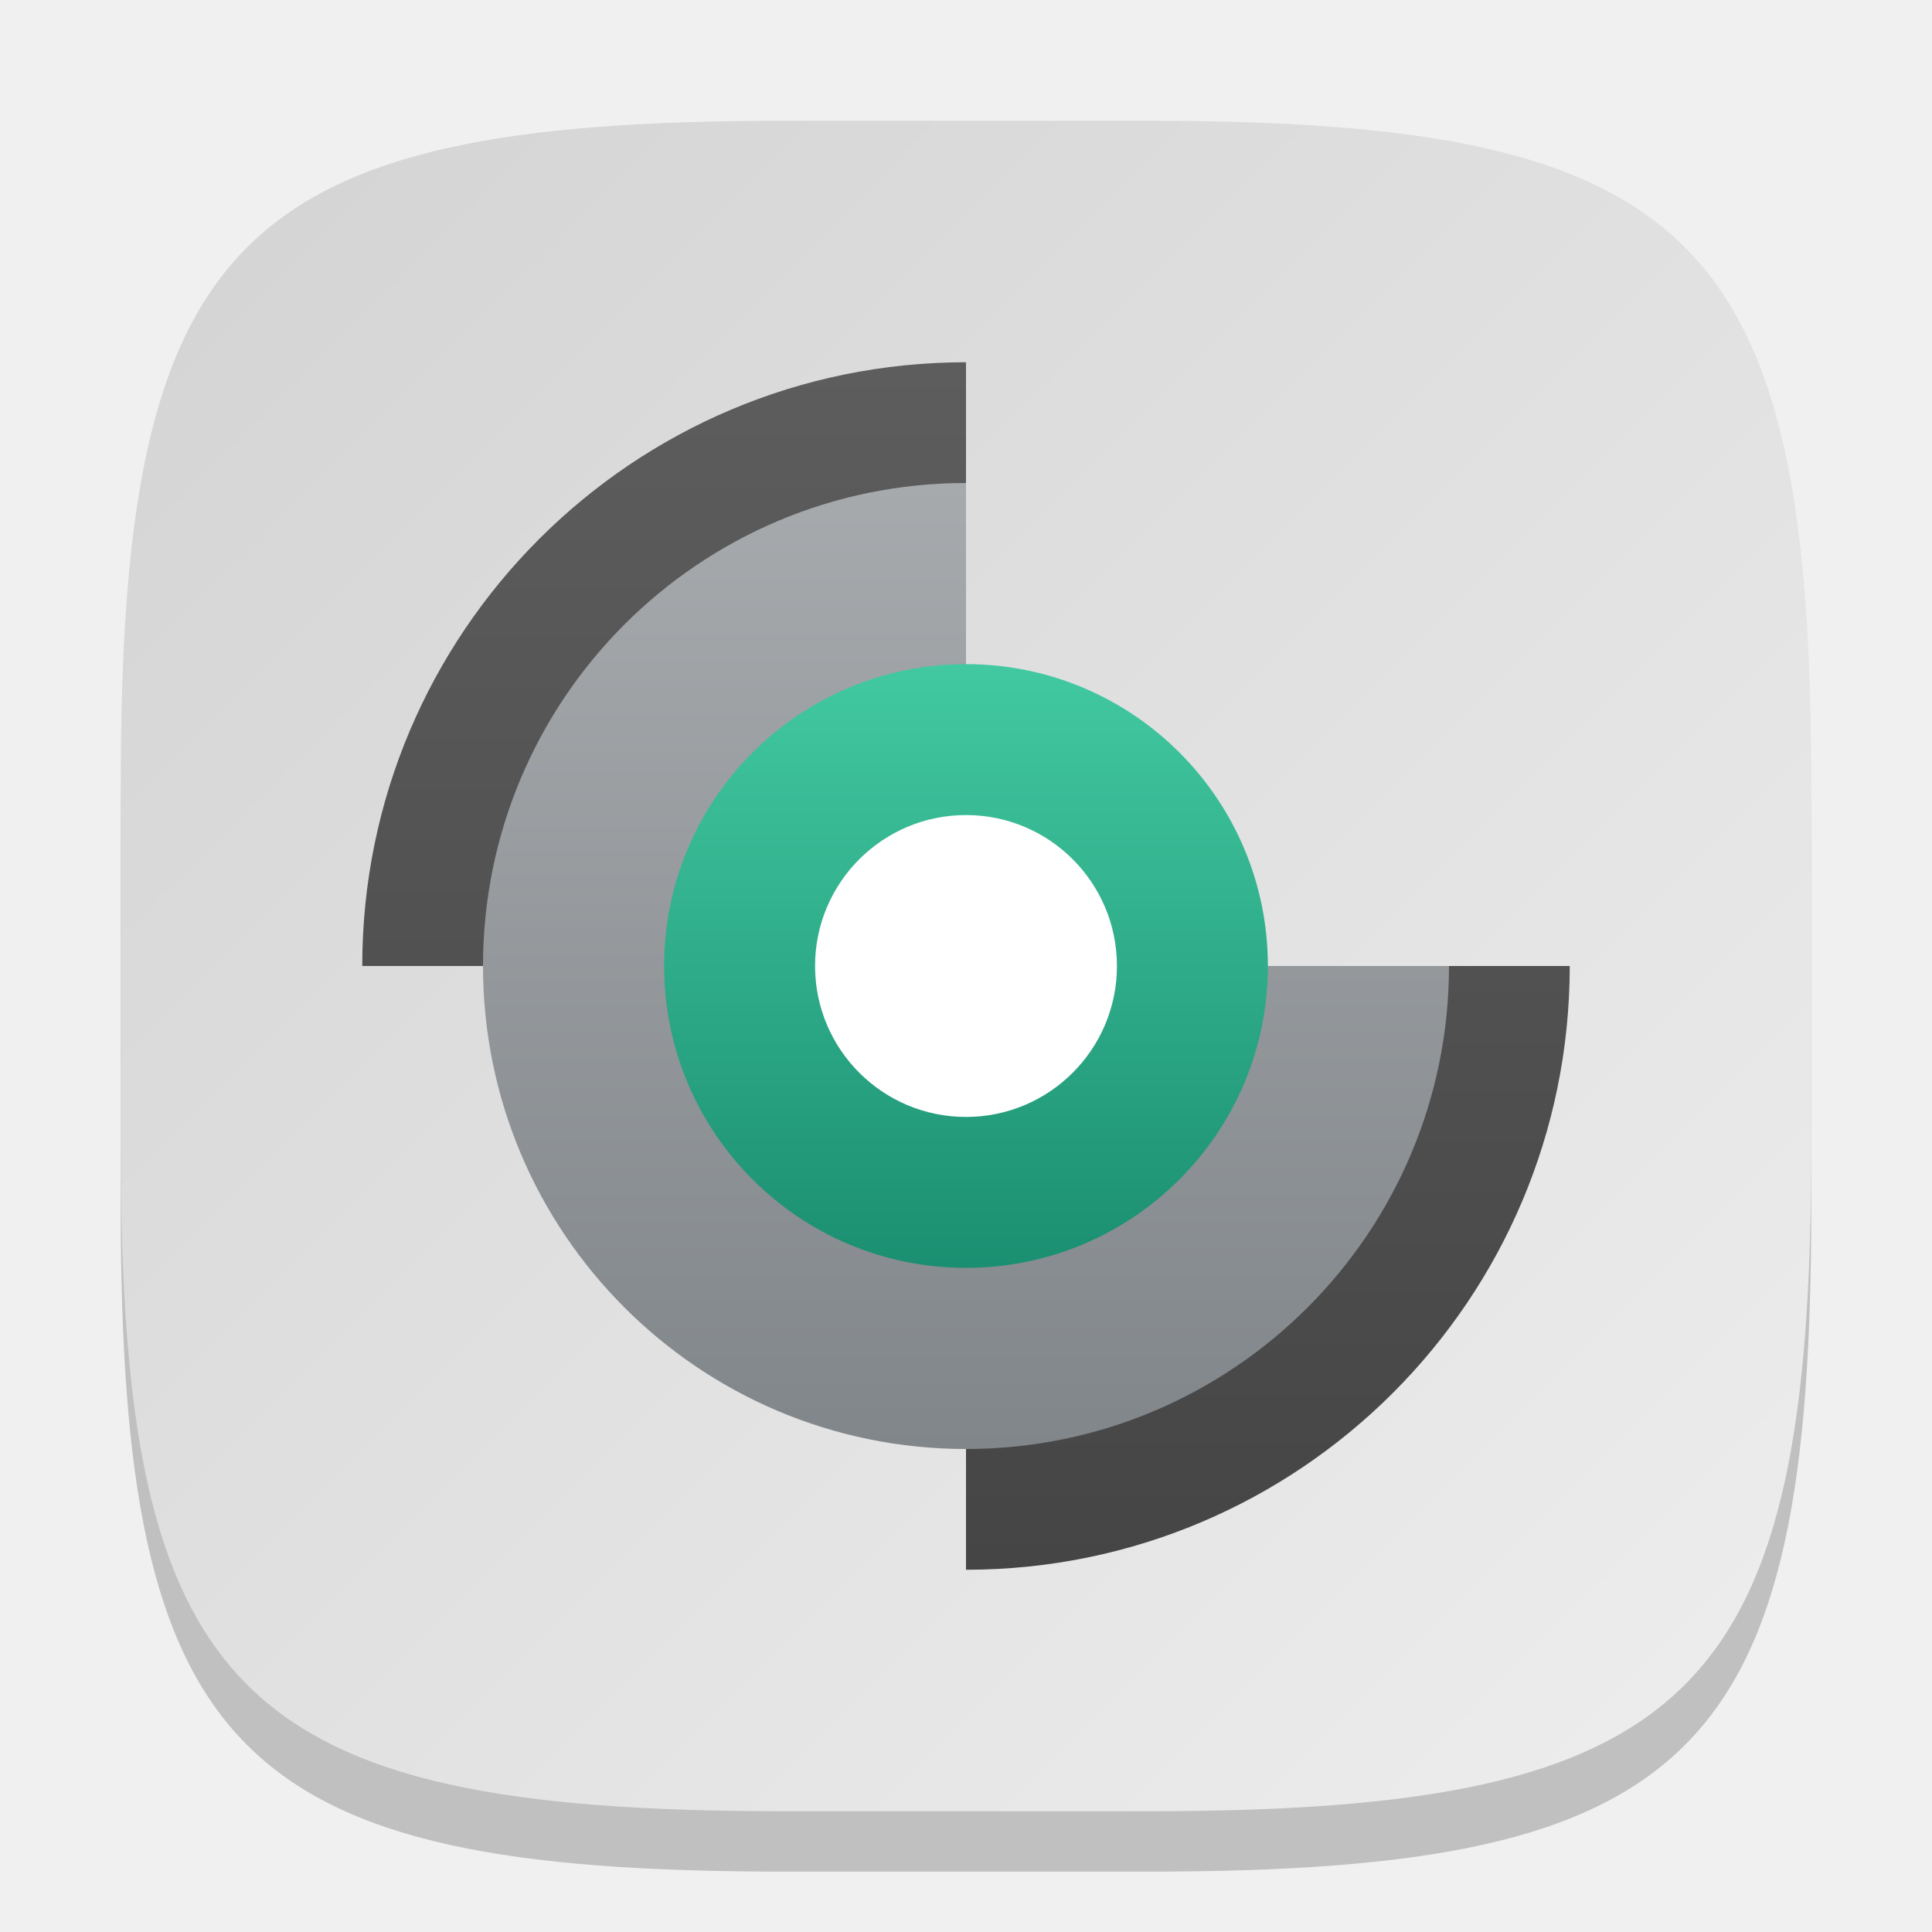
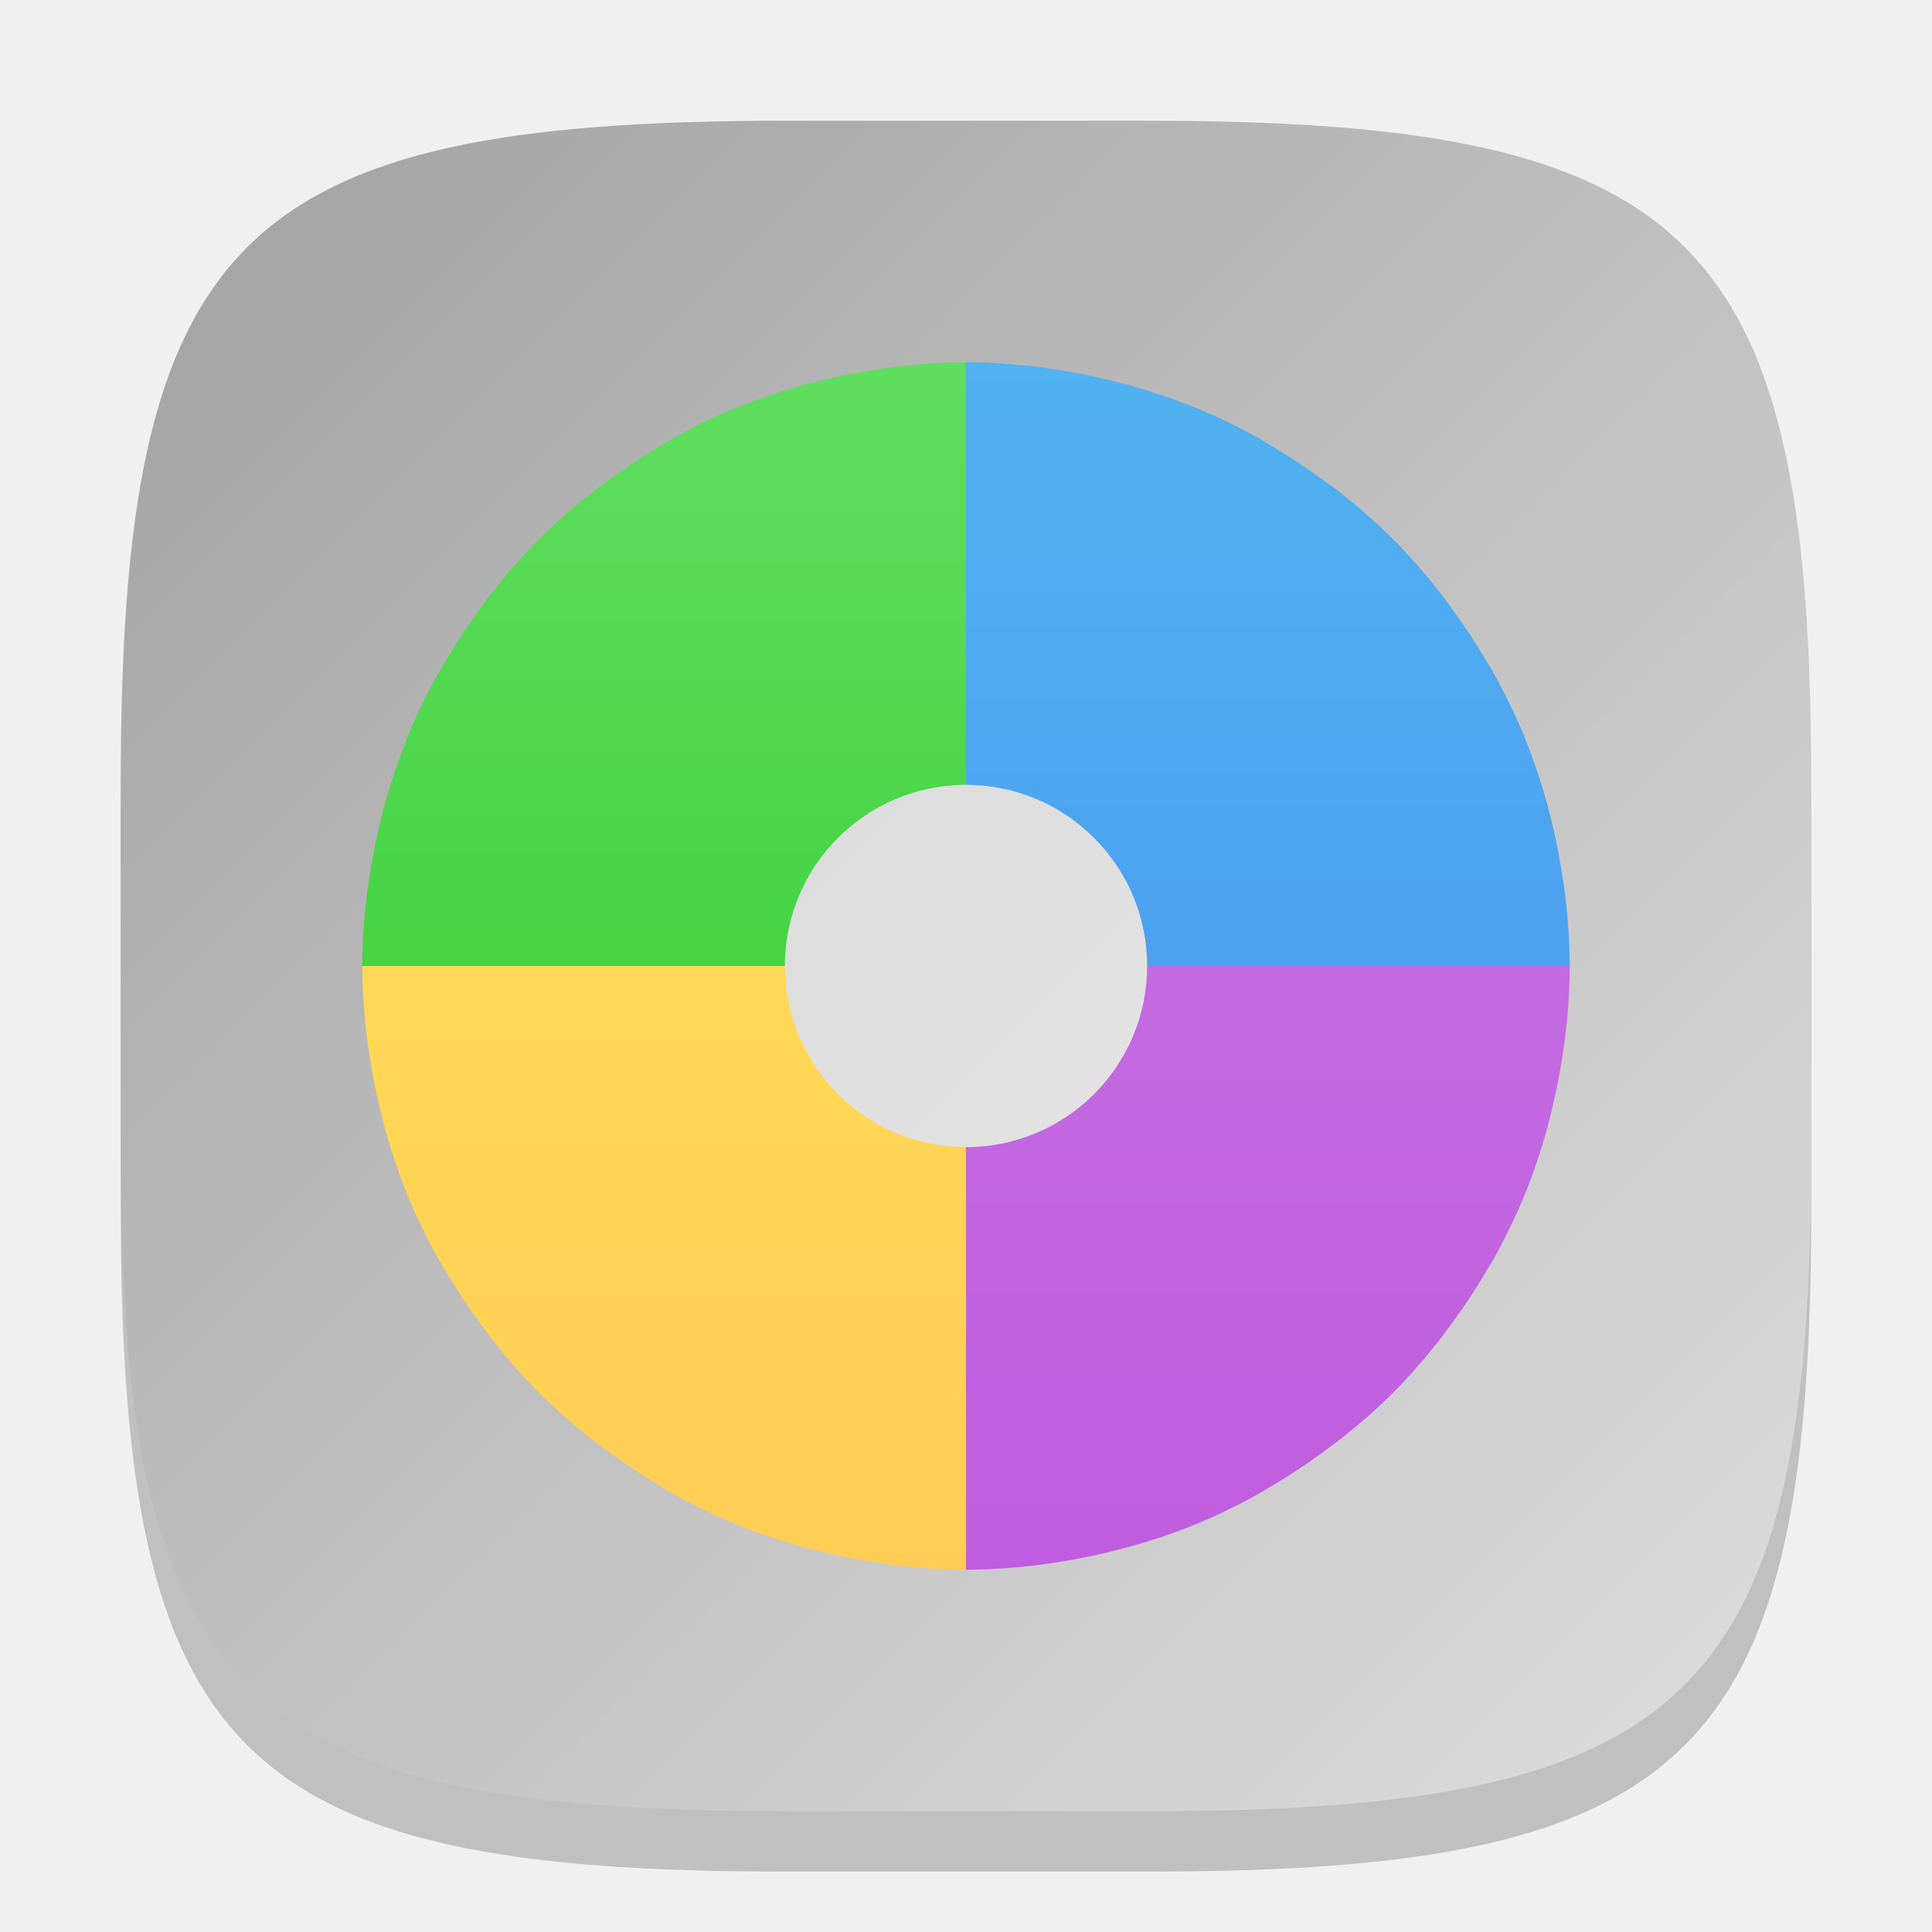
<svg xmlns="http://www.w3.org/2000/svg" xmlns:xlink="http://www.w3.org/1999/xlink" width="32" height="32" viewBox="0 0 32 32" version="1.1" id="svg5">
  <defs id="defs2">
-     <linearGradient xlink:href="#linearGradient1291" id="linearGradient3500" x1="2" y1="2" x2="30" y2="30" gradientUnits="userSpaceOnUse" />
-     <linearGradient xlink:href="#linearGradient6077" id="linearGradient6079" x1="8" y1="13" x2="8" y2="3" gradientUnits="userSpaceOnUse" gradientTransform="scale(2)" />
-     <linearGradient id="linearGradient6077">
-       <stop style="stop-color:#454545;stop-opacity:1;" offset="0" id="stop6073" />
-       <stop style="stop-color:#5d5d5d;stop-opacity:1;" offset="1" id="stop6075" />
+     <linearGradient id="linearGradient1273">
+       <stop style="stop-color:#a1a1a1;stop-opacity:1;" offset="0" id="stop1269" />
+       <stop style="stop-color:#dedede;stop-opacity:1;" offset="1" id="stop1271" />
    </linearGradient>
-     <linearGradient xlink:href="#linearGradient5135" id="linearGradient5137" x1="8" y1="12" x2="8" y2="4" gradientUnits="userSpaceOnUse" gradientTransform="scale(2)" />
-     <linearGradient id="linearGradient5135">
-       <stop style="stop-color:#81868a;stop-opacity:1;" offset="0" id="stop5131" />
-       <stop style="stop-color:#a7aaad;stop-opacity:1;" offset="1" id="stop5133" />
+     <linearGradient xlink:href="#linearGradient1273" id="linearGradient8584" x1="2" y1="2" x2="30" y2="30" gradientUnits="userSpaceOnUse" />
+     <linearGradient xlink:href="#linearGradient4-8" id="linearGradient5" x1="8" y1="13" x2="8" y2="3" gradientUnits="userSpaceOnUse" gradientTransform="scale(2)" />
+     <linearGradient id="linearGradient4-8">
+       <stop style="stop-color:#bf5cdf;stop-opacity:1;" offset="0" id="stop4" />
+       <stop style="stop-color:#ca78e4;stop-opacity:1;" offset="1" id="stop5" />
    </linearGradient>
-     <linearGradient xlink:href="#linearGradient9100" id="linearGradient9102" x1="8" y1="10" x2="8" y2="6" gradientUnits="userSpaceOnUse" gradientTransform="matrix(2.5,0,0,2.5,-3.999999,-4)" />
-     <linearGradient id="linearGradient9100">
-       <stop style="stop-color:#1b8f71;stop-opacity:1;" offset="0" id="stop9096" />
-       <stop style="stop-color:#42c9a1;stop-opacity:1;" offset="1" id="stop9098" />
+     <linearGradient xlink:href="#linearGradient6" id="linearGradient7" x1="8" y1="13" x2="8" y2="3" gradientUnits="userSpaceOnUse" gradientTransform="scale(2)" />
+     <linearGradient id="linearGradient6">
+       <stop style="stop-color:#4990f1;stop-opacity:1;" offset="0" id="stop6" />
+       <stop style="stop-color:#50b2f0;stop-opacity:1;" offset="1" id="stop7" />
    </linearGradient>
-     <linearGradient id="linearGradient1291">
-       <stop style="stop-color:#d3d3d3;stop-opacity:1;" offset="0" id="stop1287" />
-       <stop style="stop-color:#eeeeee;stop-opacity:1;" offset="1" id="stop1289" />
+     <linearGradient xlink:href="#linearGradient10" id="linearGradient11" x1="8" y1="13" x2="8" y2="3" gradientUnits="userSpaceOnUse" gradientTransform="scale(2)" />
+     <linearGradient id="linearGradient10">
+       <stop style="stop-color:#2bc92a;stop-opacity:1;" offset="0" id="stop10" />
+       <stop style="stop-color:#5fde5e;stop-opacity:1;" offset="1" id="stop11" />
+     </linearGradient>
+     <linearGradient xlink:href="#linearGradient8" id="linearGradient9" x1="8" y1="13" x2="8" y2="3" gradientUnits="userSpaceOnUse" gradientTransform="scale(2)" />
+     <linearGradient id="linearGradient8">
+       <stop style="stop-color:#ffcd55;stop-opacity:1;" offset="0" id="stop8" />
+       <stop style="stop-color:#ffe555;stop-opacity:1;" offset="1" id="stop9" />
    </linearGradient>
  </defs>
  <path d="M 13,3 C 3.899,3 2,4.94 2,14 v 6 c 0,9.06 1.899,11 11,11 h 6 c 9.101,0 11,-1.94 11,-11 V 14 C 30,4.94 28.101,3 19,3" style="opacity:0.2;fill:#000000;stroke-width:1;stroke-linecap:round;stroke-linejoin:round" id="path563" />
-   <path id="path530" style="fill:url(#linearGradient3500);stroke-width:1;stroke-linecap:round;stroke-linejoin:round;fill-opacity:1" d="M 13 2 C 3.899 2 2 3.94 2 13 L 2 19 C 2 28.06 3.899 30 13 30 L 19 30 C 28.101 30 30 28.06 30 19 L 30 13 C 30 3.94 28.101 2 19 2 L 13 2 z " />
-   <path id="path2797" style="fill:url(#linearGradient6079);fill-opacity:1;stroke-width:2;stroke-linecap:round;stroke-linejoin:round;paint-order:stroke fill markers" d="M 16,6 A 10,10 0 0 0 6,16 h 10 z m 0,10 V 26 a 10,10 0 0 0 10,-10 z" />
-   <path id="path3677" style="fill:url(#linearGradient5137);fill-opacity:1;stroke-width:2;stroke-linecap:round;stroke-linejoin:round;paint-order:stroke fill markers" d="M 16,8 A 8,8 0 0 0 8,16 a 8,8 0 0 0 8,8 8,8 0 0 0 8,-8 h -8 z" />
-   <circle style="fill:url(#linearGradient9102);fill-opacity:1;stroke-width:1.667;stroke-linecap:round;stroke-linejoin:round;paint-order:stroke fill markers" id="path8366" cx="16" cy="16" r="5" />
-   <circle style="fill:#ffffff;fill-opacity:1;stroke-width:0.833;stroke-linecap:round;stroke-linejoin:round;paint-order:stroke fill markers" id="path8368" cx="16" cy="16" r="2.5" />
+   <path id="path530" style="fill:url(#linearGradient8584);stroke-width:1;stroke-linecap:round;stroke-linejoin:round;fill-opacity:1" d="M 13 2 C 3.899 2 2 3.94 2 13 L 2 19 C 2 28.06 3.899 30 13 30 L 19 30 C 28.101 30 30 28.06 30 19 L 30 13 C 30 3.94 28.101 2 19 2 L 13 2 z " />
+   <circle style="opacity:0.5;fill:#ffffff" id="path5" cx="16" cy="16" r="4" />
+   <path id="path1" style="fill:url(#linearGradient5);fill-opacity:1;stroke-width:2" d="m 19,16 c 0,1.657 -1.343,3 -3,3 v 7 a 10,10 0 0 0 1.186,-0.078 c 0.096,-0.011 0.19,-0.027 0.285,-0.041 a 10,10 0 0 0 0.932,-0.184 c 0.087,-0.022 0.175,-0.043 0.262,-0.066 a 10,10 0 0 0 1.113,-0.373 10,10 0 0 0 1.084,-0.525 c 0.078,-0.043 0.152,-0.091 0.229,-0.137 a 10,10 0 0 0 0.775,-0.51 c 0.082,-0.059 0.164,-0.118 0.244,-0.18 a 10,10 0 0 0 0.887,-0.762 10,10 0 0 0 0.148,-0.148 10,10 0 0 0 0.762,-0.887 c 0.062,-0.08 0.12,-0.162 0.18,-0.244 a 10,10 0 0 0 0.51,-0.775 c 0.045,-0.076 0.093,-0.151 0.137,-0.229 a 10,10 0 0 0 0.525,-1.084 10,10 0 0 0 0.373,-1.113 c 0.024,-0.086 0.045,-0.174 0.066,-0.262 a 10,10 0 0 0 0.184,-0.932 c 0.014,-0.095 0.03,-0.189 0.041,-0.285 A 10,10 0 0 0 26,16 Z" />
+   <path id="path2" style="fill:url(#linearGradient7);fill-opacity:1;stroke-width:2" d="m 16,6 v 7 c 1.657,0 3,1.343 3,3 h 7 a 10,10 0 0 0 -0.078,-1.188 c -0.011,-0.096 -0.027,-0.19 -0.041,-0.285 a 10,10 0 0 0 -0.18,-0.916 c -0.024,-0.099 -0.049,-0.197 -0.076,-0.295 a 10,10 0 0 0 -0.348,-1.041 c -0.009,-0.022 -0.016,-0.046 -0.025,-0.068 A 10,10 0 0 0 24.723,11.121 c -0.036,-0.064 -0.076,-0.126 -0.113,-0.189 a 10,10 0 0 0 -0.521,-0.793 c -0.064,-0.089 -0.126,-0.179 -0.193,-0.266 a 10,10 0 0 0 -0.756,-0.875 10,10 0 0 0 -0.137,-0.137 10,10 0 0 0 -0.875,-0.756 C 22.04,8.038 21.95,7.977 21.861,7.912 A 10,10 0 0 0 21.068,7.391 C 21.005,7.353 20.943,7.313 20.879,7.277 A 10,10 0 0 0 19.793,6.748 c -0.022,-0.009 -0.046,-0.016 -0.068,-0.025 A 10,10 0 0 0 18.684,6.375 C 18.586,6.348 18.487,6.323 18.389,6.299 A 10,10 0 0 0 17.473,6.119 C 17.378,6.105 17.283,6.09 17.188,6.078 A 10,10 0 0 0 16,6 Z" />
+   <path id="path3" style="fill:url(#linearGradient11);fill-opacity:1;stroke-width:2" d="m 16,6 a 10,10 0 0 0 -1.188,0.078 c -0.096,0.011 -0.19,0.027 -0.285,0.041 a 10,10 0 0 0 -0.916,0.18 c -0.099,0.024 -0.197,0.049 -0.295,0.076 a 10,10 0 0 0 -1.018,0.34 c -0.033,0.013 -0.067,0.022 -0.1,0.035 a 10,10 0 0 0 -1.07,0.521 c -0.074,0.041 -0.144,0.088 -0.217,0.131 A 10,10 0 0 0 10.141,7.91 C 10.051,7.975 9.96,8.038 9.873,8.105 a 10,10 0 0 0 -0.875,0.756 c -0.046,0.045 -0.092,0.091 -0.137,0.137 a 10,10 0 0 0 -0.756,0.875 c -0.068,0.087 -0.13,0.178 -0.195,0.268 a 10,10 0 0 0 -0.508,0.771 c -0.043,0.073 -0.09,0.143 -0.131,0.217 A 10,10 0 0 0 6.75,12.199 c -0.013,0.032 -0.022,0.067 -0.035,0.1 A 10,10 0 0 0 6.375,13.316 C 6.348,13.414 6.323,13.513 6.299,13.611 A 10,10 0 0 0 6.119,14.527 C 6.105,14.622 6.09,14.717 6.078,14.812 A 10,10 0 0 0 6,16 h 7 c 0,-1.657 1.343,-3 3,-3 z" />
+   <path id="path4" style="fill:url(#linearGradient9);fill-opacity:1;stroke-width:2" d="m 6,16 a 10,10 0 0 0 0.078,1.186 c 0.011,0.096 0.027,0.19 0.041,0.285 a 10,10 0 0 0 0.184,0.932 c 0.022,0.087 0.043,0.175 0.066,0.262 a 10,10 0 0 0 0.373,1.113 10,10 0 0 0 0.525,1.084 c 0.043,0.078 0.091,0.152 0.137,0.229 a 10,10 0 0 0 0.51,0.775 c 0.059,0.082 0.118,0.164 0.18,0.244 a 10,10 0 0 0 0.762,0.887 10,10 0 0 0 0.148,0.148 10,10 0 0 0 0.887,0.762 c 0.08,0.062 0.162,0.12 0.244,0.18 a 10,10 0 0 0 0.775,0.51 c 0.076,0.045 0.151,0.093 0.229,0.137 a 10,10 0 0 0 1.084,0.525 10,10 0 0 0 1.113,0.373 c 0.086,0.024 0.174,0.045 0.262,0.066 a 10,10 0 0 0 0.932,0.184 c 0.095,0.014 0.189,0.03 0.285,0.041 A 10,10 0 0 0 16,26 v -7 c -1.657,0 -3,-1.343 -3,-3 z" />
</svg>
